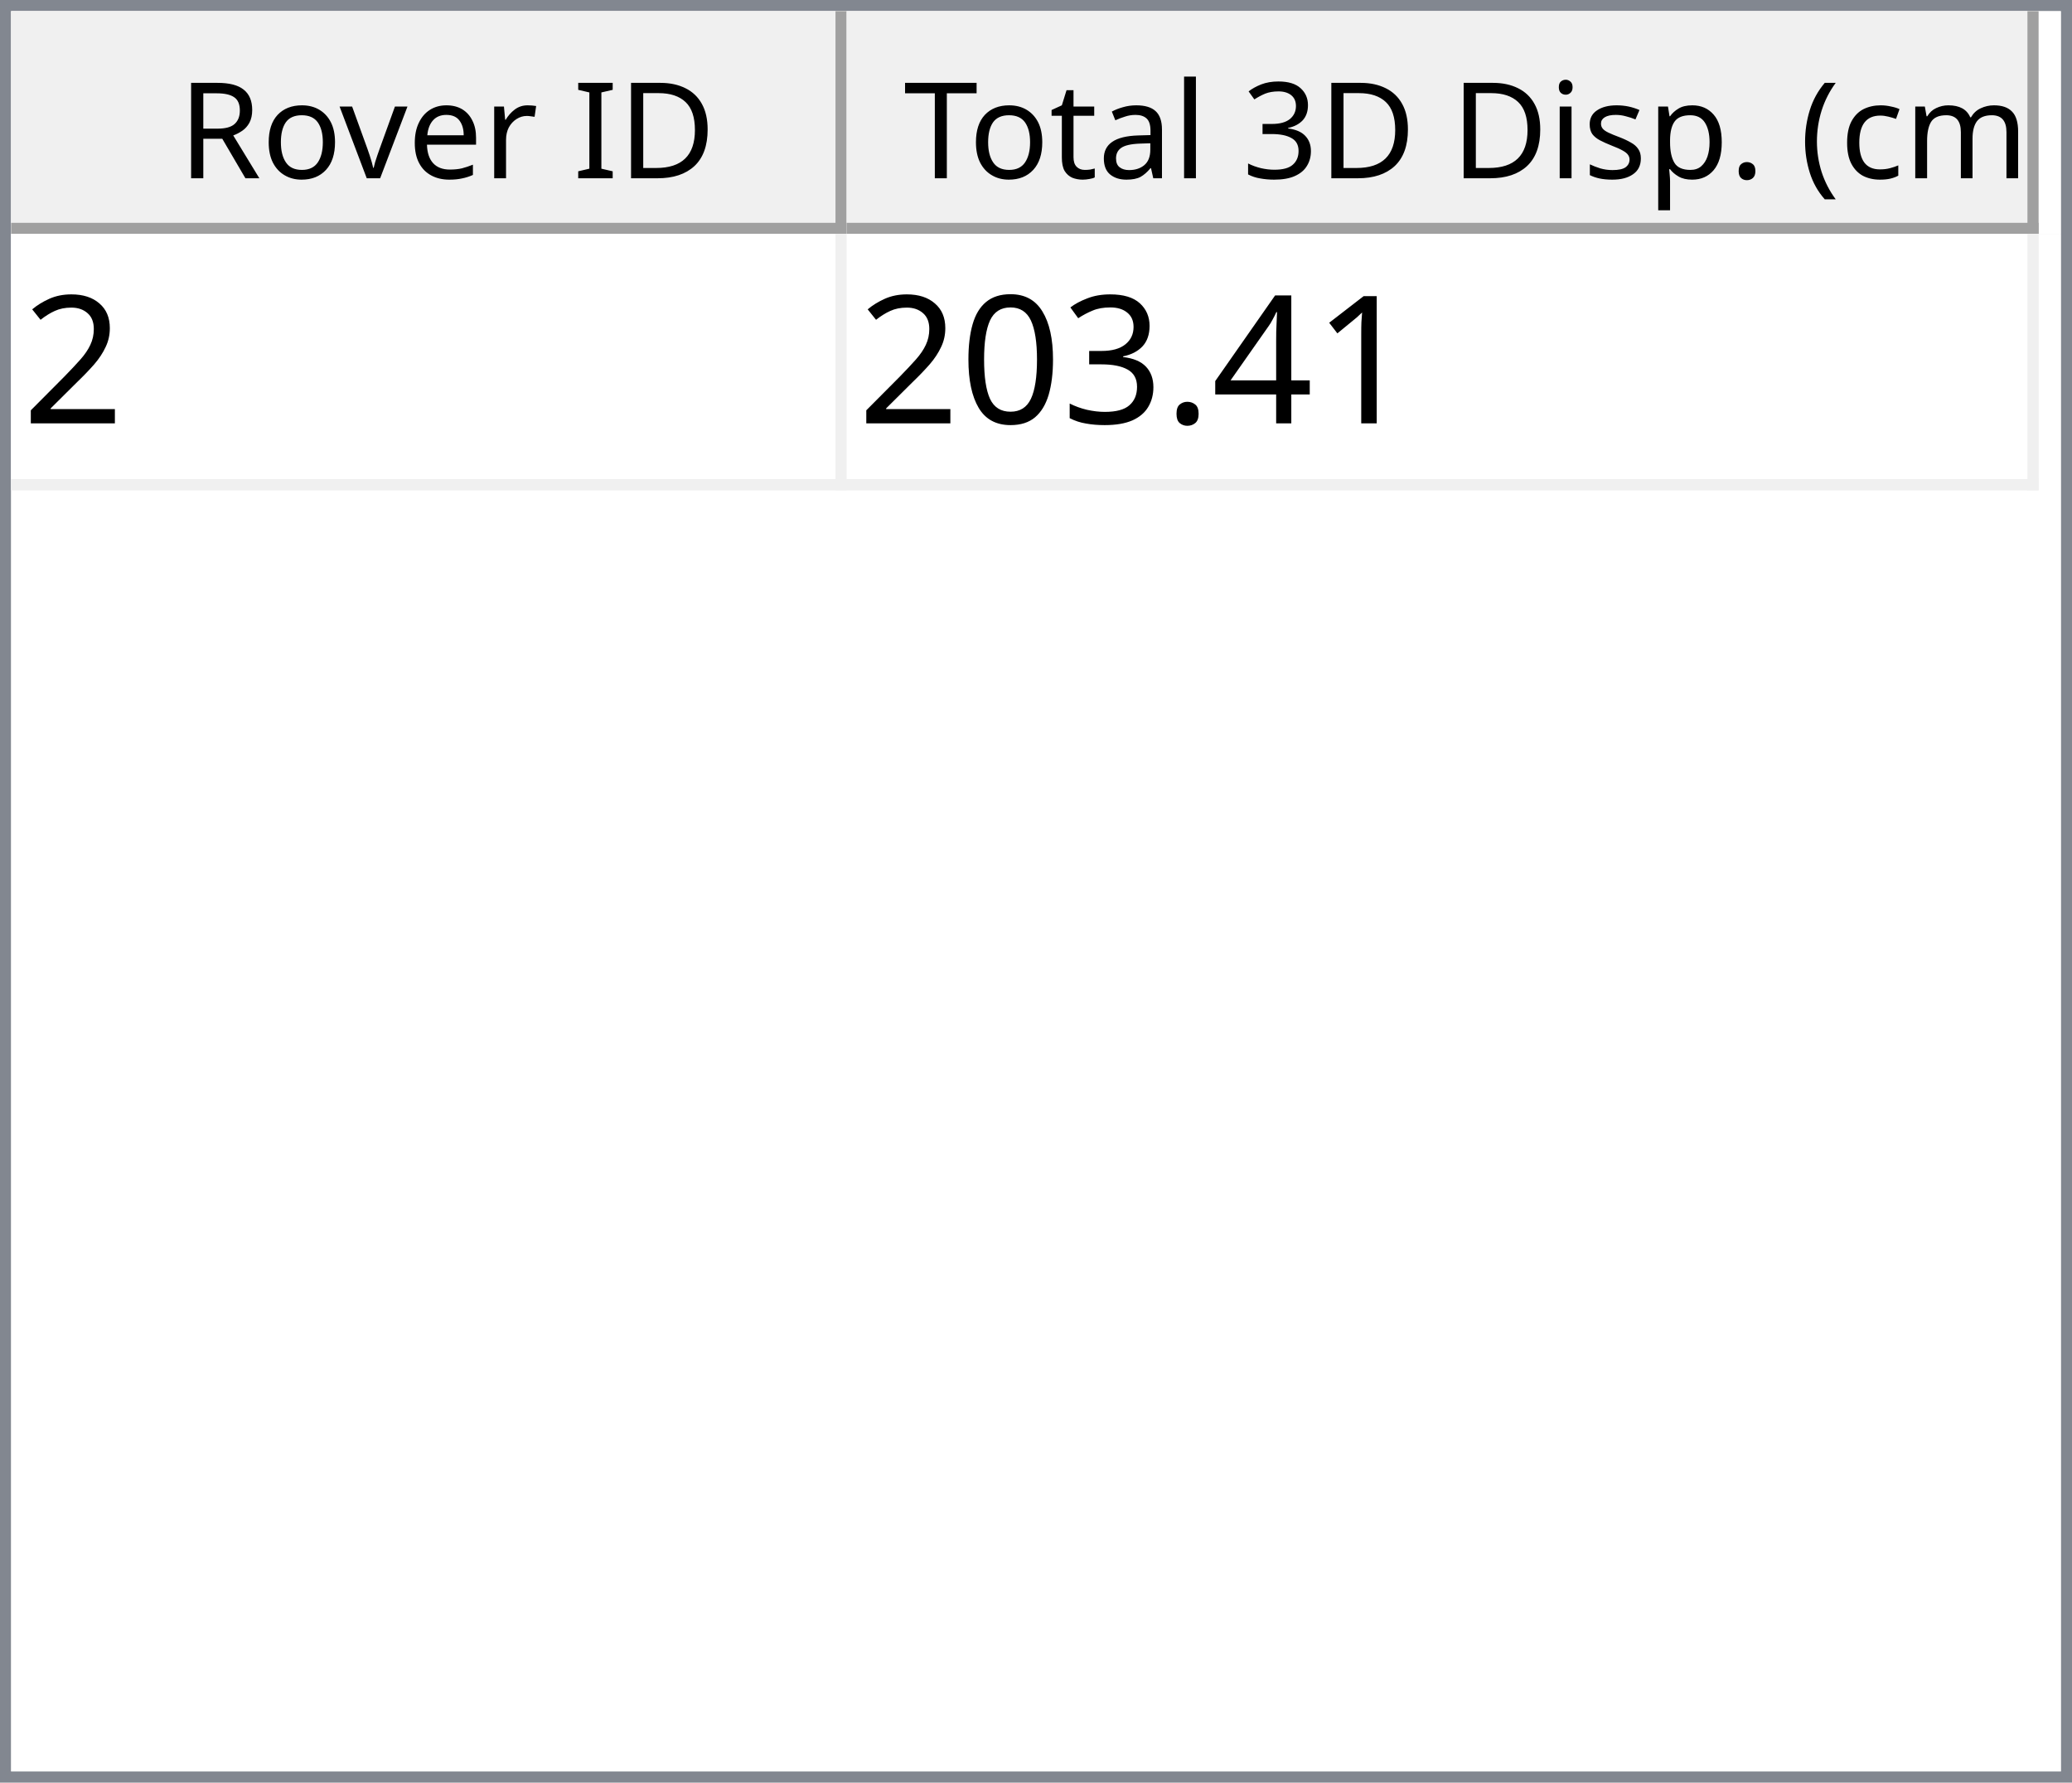
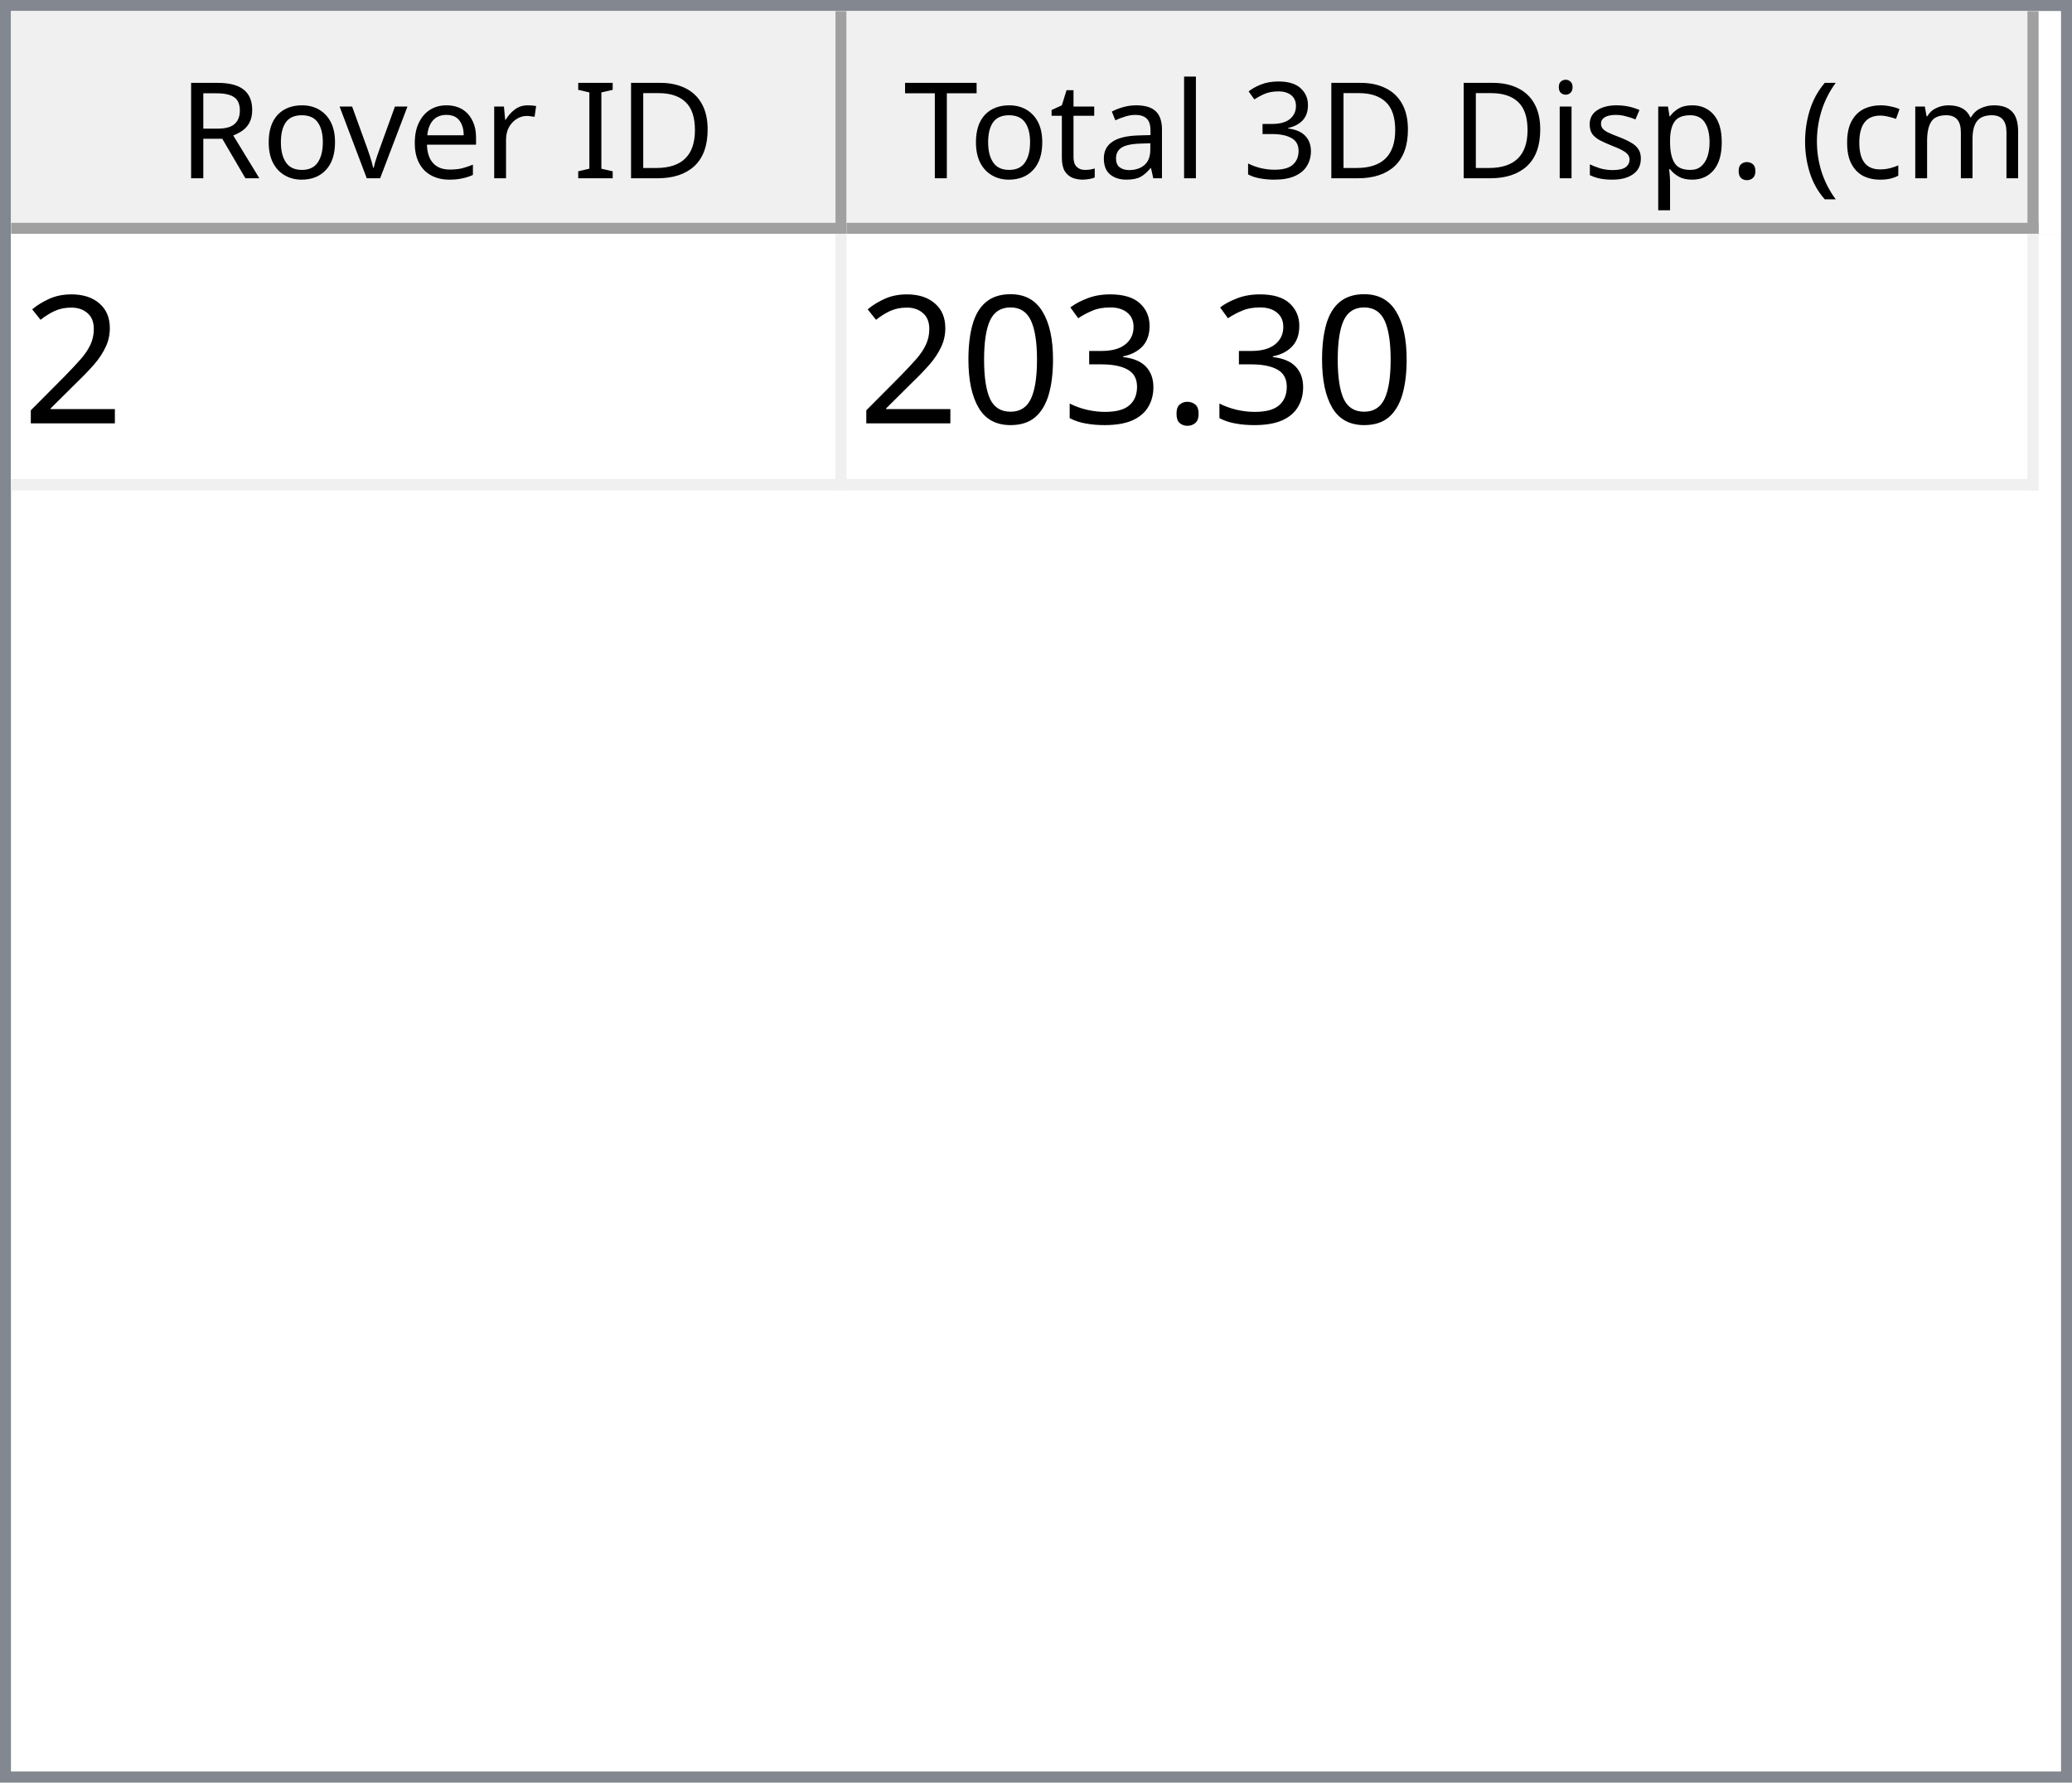
<svg xmlns="http://www.w3.org/2000/svg" style="fill-opacity:1; color-rendering:auto; color-interpolation:auto; text-rendering:auto; stroke:black; stroke-linecap:square; stroke-miterlimit:10; shape-rendering:auto; stroke-opacity:1; fill:black; stroke-dasharray:none; font-weight:normal; stroke-width:1; font-family:'Dialog'; font-style:normal; stroke-linejoin:miter; font-size:12px; stroke-dashoffset:0; image-rendering:auto;" width="186" height="160">
  <defs id="genericDefs" />
  <g>
    <defs id="defs1">
      <clipPath clipPathUnits="userSpaceOnUse" id="clipPath1">
        <path d="M0 0 L186 0 L186 160 L0 160 L0 0 Z" />
      </clipPath>
      <clipPath clipPathUnits="userSpaceOnUse" id="clipPath2">
        <path d="M0 0 L0 160 L186 160 L186 0 Z" />
      </clipPath>
      <clipPath clipPathUnits="userSpaceOnUse" id="clipPath3">
        <path d="M0 0 L0 20 L184 20 L184 0 Z" />
      </clipPath>
      <clipPath clipPathUnits="userSpaceOnUse" id="clipPath4">
        <path d="M0 0 L0 20 L75 20 L75 0 Z" />
      </clipPath>
      <clipPath clipPathUnits="userSpaceOnUse" id="clipPath5">
        <path d="M1 1 L1 19 L74 19 L74 1 Z" />
      </clipPath>
      <clipPath clipPathUnits="userSpaceOnUse" id="clipPath6">
        <path d="M0 0 L0 18 L73 18 L73 0 Z" />
      </clipPath>
      <clipPath clipPathUnits="userSpaceOnUse" id="clipPath7">
        <path d="M-0.5 -0.5 L-0.5 19.5 L74.5 19.5 L74.5 -0.5 Z" />
      </clipPath>
      <clipPath clipPathUnits="userSpaceOnUse" id="clipPath8">
        <path d="M0 0 L0 20 L107 20 L107 0 Z" />
      </clipPath>
      <clipPath clipPathUnits="userSpaceOnUse" id="clipPath9">
        <path d="M1 1 L1 19 L106 19 L106 1 Z" />
      </clipPath>
      <clipPath clipPathUnits="userSpaceOnUse" id="clipPath10">
        <path d="M0 0 L0 18 L105 18 L105 0 Z" />
      </clipPath>
      <clipPath clipPathUnits="userSpaceOnUse" id="clipPath11">
        <path d="M-0.5 -0.5 L-0.5 19.5 L106.5 19.5 L106.5 -0.5 Z" />
      </clipPath>
      <clipPath clipPathUnits="userSpaceOnUse" id="clipPath12">
        <path d="M0 0 L0 138 L184 138 L184 0 Z" />
      </clipPath>
      <clipPath clipPathUnits="userSpaceOnUse" id="clipPath13">
        <path d="M0 0 L0 23 L182 23 L182 0 Z" />
      </clipPath>
      <clipPath clipPathUnits="userSpaceOnUse" id="clipPath14">
        <path d="M-0.5 -0.5 L-0.5 22.5 L181.5 22.5 L181.5 -0.5 Z" />
      </clipPath>
      <clipPath clipPathUnits="userSpaceOnUse" id="clipPath15">
        <path d="M0 0 L0 22 L74 22 L74 0 Z" />
      </clipPath>
      <clipPath clipPathUnits="userSpaceOnUse" id="clipPath16">
        <path d="M0 0 L0 22 L106 22 L106 0 Z" />
      </clipPath>
      <font horiz-adv-x="64.551" id="font1">
        <font-face ascent="107.91" descent="25.098" units-per-em="100" style="font-style:normal; font-family:Segoe UI; font-weight:normal;" />
        <missing-glyph horiz-adv-x="64.551" d="M8.109 0 L8.109 68.266 L56.453 68.266 L56.453 0 L8.109 0 ZM15.328 7.234 L49.219 7.234 L49.219 61.031 L15.328 61.031 L15.328 7.234 Z" />
        <glyph unicode="D" horiz-adv-x="70.117" d="M9.188 0 L9.188 70.016 L28.516 70.016 Q65.531 70.016 65.531 35.891 Q65.531 19.672 55.25 9.836 Q44.969 0 27.734 0 L9.188 0 ZM17.391 62.594 L17.391 7.422 L27.828 7.422 Q41.609 7.422 49.273 14.797 Q56.938 22.172 56.938 35.688 Q56.938 62.594 28.328 62.594 L17.391 62.594 Z" />
        <glyph unicode="I" horiz-adv-x="26.611" d="M17.391 0 L9.188 0 L9.188 70.016 L17.391 70.016 L17.391 0 Z" />
        <glyph unicode=" " horiz-adv-x="27.393" d="" />
        <glyph unicode="r" horiz-adv-x="34.766" d="M34.188 41.891 Q32.078 43.5 28.125 43.5 Q23 43.5 19.555 38.672 Q16.109 33.844 16.109 25.484 L16.109 0 L8.109 0 L8.109 50 L16.109 50 L16.109 39.703 L16.312 39.703 Q18.016 44.969 21.531 47.922 Q25.047 50.875 29.391 50.875 Q32.516 50.875 34.188 50.203 L34.188 41.891 Z" />
        <glyph unicode="e" horiz-adv-x="52.295" d="M48.297 23 L12.984 23 Q13.188 14.656 17.484 10.109 Q21.781 5.562 29.297 5.562 Q37.75 5.562 44.828 11.141 L44.828 3.609 Q38.234 -1.172 27.391 -1.172 Q16.797 -1.172 10.742 5.641 Q4.688 12.453 4.688 24.812 Q4.688 36.469 11.305 43.82 Q17.922 51.172 27.734 51.172 Q37.547 51.172 42.922 44.828 Q48.297 38.484 48.297 27.203 L48.297 23 ZM40.094 29.781 Q40.047 36.719 36.75 40.578 Q33.453 44.438 27.594 44.438 Q21.922 44.438 17.969 40.383 Q14.016 36.328 13.094 29.781 L40.094 29.781 Z" />
        <glyph unicode="v" horiz-adv-x="47.9" d="M47.406 50 L27.484 0 L19.625 0 L0.688 50 L9.469 50 L22.172 13.672 Q23.578 9.672 23.922 6.688 L24.125 6.688 Q24.609 10.453 25.688 13.484 L38.969 50 L47.406 50 Z" />
        <glyph unicode="o" horiz-adv-x="58.594" d="M29 -1.172 Q17.922 -1.172 11.305 5.836 Q4.688 12.844 4.688 24.422 Q4.688 37.016 11.57 44.094 Q18.453 51.172 30.172 51.172 Q41.359 51.172 47.633 44.289 Q53.906 37.406 53.906 25.203 Q53.906 13.234 47.141 6.031 Q40.375 -1.172 29 -1.172 ZM29.594 44.438 Q21.875 44.438 17.383 39.188 Q12.891 33.938 12.891 24.703 Q12.891 15.828 17.43 10.695 Q21.969 5.562 29.594 5.562 Q37.359 5.562 41.531 10.594 Q45.703 15.625 45.703 24.906 Q45.703 34.281 41.531 39.359 Q37.359 44.438 29.594 44.438 Z" />
        <glyph unicode="R" horiz-adv-x="59.814" d="M59.375 0 L49.609 0 L37.891 19.625 Q36.281 22.359 34.766 24.289 Q33.25 26.219 31.664 27.438 Q30.078 28.656 28.25 29.219 Q26.422 29.781 24.125 29.781 L17.391 29.781 L17.391 0 L9.188 0 L9.188 70.016 L30.078 70.016 Q34.672 70.016 38.555 68.867 Q42.438 67.719 45.289 65.375 Q48.141 63.031 49.758 59.547 Q51.375 56.062 51.375 51.375 Q51.375 47.703 50.273 44.656 Q49.172 41.609 47.148 39.211 Q45.125 36.812 42.266 35.133 Q39.406 33.453 35.844 32.516 L35.844 32.328 Q37.594 31.547 38.891 30.547 Q40.188 29.547 41.359 28.18 Q42.531 26.812 43.68 25.078 Q44.828 23.344 46.234 21.047 L59.375 0 ZM17.391 62.594 L17.391 37.203 L28.516 37.203 Q31.594 37.203 34.203 38.133 Q36.812 39.062 38.719 40.797 Q40.625 42.531 41.703 45.047 Q42.781 47.562 42.781 50.688 Q42.781 56.297 39.141 59.445 Q35.5 62.594 28.609 62.594 L17.391 62.594 Z" />
        <glyph unicode=")" horiz-adv-x="30.176" d="M8.297 -15.922 L1.172 -15.922 Q16.406 2.344 16.406 26.812 Q16.406 51.469 1.078 70.016 L8.297 70.016 Q23.531 52.156 23.531 26.703 Q23.531 1.375 8.297 -15.922 Z" />
        <glyph unicode="m" horiz-adv-x="86.133" d="M79.109 0 L71.094 0 L71.094 28.719 Q71.094 37.016 68.531 40.727 Q65.969 44.438 59.906 44.438 Q54.781 44.438 51.195 39.75 Q47.609 35.062 47.609 28.516 L47.609 0 L39.594 0 L39.594 29.688 Q39.594 44.438 28.219 44.438 Q22.953 44.438 19.531 40.016 Q16.109 35.594 16.109 28.516 L16.109 0 L8.109 0 L8.109 50 L16.109 50 L16.109 42.094 L16.312 42.094 Q21.625 51.172 31.844 51.172 Q36.969 51.172 40.773 48.312 Q44.578 45.453 46 40.828 Q51.562 51.172 62.594 51.172 Q79.109 51.172 79.109 30.812 L79.109 0 Z" />
        <glyph unicode="c" horiz-adv-x="46.191" d="M42.188 2.297 Q36.422 -1.172 28.516 -1.172 Q17.828 -1.172 11.258 5.789 Q4.688 12.75 4.688 23.828 Q4.688 36.188 11.766 43.68 Q18.844 51.172 30.672 51.172 Q37.25 51.172 42.281 48.734 L42.281 40.531 Q36.719 44.438 30.375 44.438 Q22.703 44.438 17.797 38.945 Q12.891 33.453 12.891 24.516 Q12.891 15.719 17.508 10.641 Q22.125 5.562 29.891 5.562 Q36.422 5.562 42.188 9.906 L42.188 2.297 Z" />
        <glyph unicode="(" horiz-adv-x="30.176" d="M29.109 -15.922 L21.969 -15.922 Q6.844 1.375 6.844 26.703 Q6.844 52.156 21.969 70.016 L29.203 70.016 Q13.875 51.469 13.875 26.812 Q13.875 2.344 29.109 -15.922 Z" />
        <glyph unicode="." horiz-adv-x="21.68" d="M10.891 -1.078 Q8.641 -1.078 7.055 0.539 Q5.469 2.156 5.469 4.391 Q5.469 6.641 7.055 8.273 Q8.641 9.906 10.891 9.906 Q13.188 9.906 14.797 8.273 Q16.406 6.641 16.406 4.391 Q16.406 2.156 14.797 0.539 Q13.188 -1.078 10.891 -1.078 Z" />
        <glyph unicode="p" horiz-adv-x="58.789" d="M16.312 7.234 L16.109 7.234 L16.109 -23 L8.109 -23 L8.109 50 L16.109 50 L16.109 41.219 L16.312 41.219 Q22.219 51.172 33.594 51.172 Q43.266 51.172 48.688 44.461 Q54.109 37.75 54.109 26.469 Q54.109 13.922 48 6.375 Q41.891 -1.172 31.297 -1.172 Q21.578 -1.172 16.312 7.234 ZM16.109 27.391 L16.109 20.406 Q16.109 14.203 20.141 9.883 Q24.172 5.562 30.375 5.562 Q37.641 5.562 41.773 11.133 Q45.906 16.703 45.906 26.609 Q45.906 34.969 42.047 39.703 Q38.188 44.438 31.594 44.438 Q24.609 44.438 20.359 39.578 Q16.109 34.719 16.109 27.391 Z" />
        <glyph unicode="s" horiz-adv-x="42.432" d="M5.078 1.812 L5.078 10.406 Q11.625 5.562 19.484 5.562 Q30.031 5.562 30.031 12.594 Q30.031 14.594 29.125 15.992 Q28.219 17.391 26.68 18.461 Q25.141 19.531 23.07 20.383 Q21 21.234 18.609 22.172 Q15.281 23.484 12.766 24.828 Q10.25 26.172 8.57 27.859 Q6.891 29.547 6.031 31.695 Q5.172 33.844 5.172 36.719 Q5.172 40.234 6.789 42.945 Q8.406 45.656 11.086 47.484 Q13.766 49.312 17.211 50.242 Q20.656 51.172 24.312 51.172 Q30.812 51.172 35.938 48.922 L35.938 40.828 Q30.422 44.438 23.25 44.438 Q21 44.438 19.195 43.922 Q17.391 43.406 16.094 42.477 Q14.797 41.547 14.086 40.258 Q13.375 38.969 13.375 37.406 Q13.375 35.453 14.086 34.133 Q14.797 32.812 16.164 31.789 Q17.531 30.766 19.484 29.938 Q21.438 29.109 23.922 28.125 Q27.25 26.859 29.883 25.516 Q32.516 24.172 34.375 22.484 Q36.234 20.797 37.234 18.602 Q38.234 16.406 38.234 13.375 Q38.234 9.672 36.602 6.938 Q34.969 4.203 32.234 2.398 Q29.5 0.594 25.93 -0.289 Q22.359 -1.172 18.453 -1.172 Q10.75 -1.172 5.078 1.812 Z" />
        <glyph unicode="i" horiz-adv-x="24.219" d="M12.203 62.703 Q10.062 62.703 8.547 64.164 Q7.031 65.625 7.031 67.875 Q7.031 70.125 8.547 71.609 Q10.062 73.094 12.203 73.094 Q14.406 73.094 15.945 71.609 Q17.484 70.125 17.484 67.875 Q17.484 65.719 15.945 64.211 Q14.406 62.703 12.203 62.703 ZM16.109 0 L8.109 0 L8.109 50 L16.109 50 L16.109 0 Z" />
        <glyph unicode="3" horiz-adv-x="53.906" d="M46.531 19.828 Q46.531 15.094 44.75 11.211 Q42.969 7.328 39.719 4.57 Q36.469 1.812 31.93 0.297 Q27.391 -1.219 21.922 -1.219 Q11.922 -1.219 6 2.594 L6 11.188 Q13.094 5.609 22.219 5.609 Q25.875 5.609 28.828 6.539 Q31.781 7.469 33.906 9.227 Q36.031 10.984 37.18 13.477 Q38.328 15.969 38.328 19.094 Q38.328 32.812 18.797 32.812 L12.984 32.812 L12.984 39.594 L18.5 39.594 Q35.797 39.594 35.797 52.484 Q35.797 64.406 22.609 64.406 Q15.188 64.406 8.688 59.422 L8.688 67.188 Q15.375 71.188 24.609 71.188 Q29 71.188 32.57 69.969 Q36.141 68.75 38.68 66.555 Q41.219 64.359 42.609 61.281 Q44 58.203 44 54.5 Q44 40.672 30.031 36.719 L30.031 36.531 Q33.594 36.141 36.625 34.797 Q39.656 33.453 41.852 31.305 Q44.047 29.156 45.289 26.25 Q46.531 23.344 46.531 19.828 Z" />
        <glyph unicode="l" horiz-adv-x="24.219" d="M16.109 0 L8.109 0 L8.109 74.031 L16.109 74.031 L16.109 0 Z" />
        <glyph unicode="a" horiz-adv-x="50.879" d="M43.891 0 L35.891 0 L35.891 7.812 L35.688 7.812 Q30.469 -1.172 20.312 -1.172 Q12.844 -1.172 8.617 2.781 Q4.391 6.734 4.391 13.281 Q4.391 27.297 20.906 29.594 L35.891 31.688 Q35.891 44.438 25.594 44.438 Q16.547 44.438 9.281 38.281 L9.281 46.484 Q16.656 51.172 26.266 51.172 Q43.891 51.172 43.891 32.516 L43.891 0 ZM35.891 25.297 L23.828 23.641 Q18.266 22.859 15.43 20.875 Q12.594 18.891 12.594 13.875 Q12.594 10.203 15.211 7.883 Q17.828 5.562 22.172 5.562 Q28.125 5.562 32.008 9.742 Q35.891 13.922 35.891 20.312 L35.891 25.297 Z" />
        <glyph unicode="t" horiz-adv-x="33.887" d="M31.297 0.484 Q28.469 -1.078 23.828 -1.078 Q10.688 -1.078 10.688 13.578 L10.688 43.172 L2.094 43.172 L2.094 50 L10.688 50 L10.688 62.203 L18.703 64.797 L18.703 50 L31.297 50 L31.297 43.172 L18.703 43.172 L18.703 14.984 Q18.703 9.969 20.414 7.82 Q22.125 5.672 26.078 5.672 Q29.109 5.672 31.297 7.328 L31.297 0.484 Z" />
        <glyph unicode="T" horiz-adv-x="52.393" d="M50.594 62.594 L30.375 62.594 L30.375 0 L22.172 0 L22.172 62.594 L2 62.594 L2 70.016 L50.594 70.016 L50.594 62.594 Z" />
      </font>
      <font horiz-adv-x="75.0" id="font2">
        <font-face ascent="100.537" descent="21.973" units-per-em="100" style="font-style:normal; font-family:sans-serif; font-weight:normal;" />
        <missing-glyph horiz-adv-x="75.0" d="M12.5 0 L12.5 62.5 L62.5 62.5 L62.5 0 L12.5 0 ZM14.062 1.562 L60.938 1.562 L60.938 60.938 L14.062 60.938 L14.062 1.562 Z" />
        <glyph unicode="2" horiz-adv-x="55.615" d="M50.344 8.453 L50.344 0 L3.031 0 Q2.938 3.172 4.047 6.109 Q5.859 10.938 9.836 15.625 Q13.812 20.312 21.344 26.469 Q33.016 36.031 37.117 41.625 Q41.219 47.219 41.219 52.203 Q41.219 57.422 37.477 61.008 Q33.734 64.594 27.734 64.594 Q21.391 64.594 17.578 60.789 Q13.766 56.984 13.719 50.25 L4.688 51.172 Q5.609 61.281 11.664 66.578 Q17.719 71.875 27.938 71.875 Q38.234 71.875 44.242 66.164 Q50.25 60.453 50.25 52 Q50.25 47.703 48.492 43.555 Q46.734 39.406 42.656 34.812 Q38.578 30.219 29.109 22.219 Q21.188 15.578 18.945 13.211 Q16.703 10.844 15.234 8.453 L50.344 8.453 Z" />
-         <glyph unicode="1" horiz-adv-x="55.615" d="M37.25 0 L28.469 0 L28.469 56 Q25.297 52.984 20.141 49.953 Q14.984 46.922 10.891 45.406 L10.891 53.906 Q18.266 57.375 23.781 62.305 Q29.297 67.234 31.594 71.875 L37.25 71.875 L37.25 0 Z" />
-         <glyph unicode="4" horiz-adv-x="55.615" d="M32.328 0 L32.328 17.141 L1.266 17.141 L1.266 25.203 L33.938 71.578 L41.109 71.578 L41.109 25.203 L50.781 25.203 L50.781 17.141 L41.109 17.141 L41.109 0 L32.328 0 ZM32.328 25.203 L32.328 57.469 L9.906 25.203 L32.328 25.203 Z" />
        <glyph unicode="." horiz-adv-x="27.783" d="M9.078 0 L9.078 10.016 L19.094 10.016 L19.094 0 L9.078 0 Z" />
        <glyph unicode="3" horiz-adv-x="55.615" d="M4.203 18.891 L12.984 20.062 Q14.5 12.594 18.141 9.297 Q21.781 6 27 6 Q33.203 6 37.477 10.297 Q41.75 14.594 41.75 20.953 Q41.75 27 37.797 30.93 Q33.844 34.859 27.734 34.859 Q25.25 34.859 21.531 33.891 L22.516 41.609 Q23.391 41.5 23.922 41.5 Q29.547 41.5 34.039 44.43 Q38.531 47.359 38.531 53.469 Q38.531 58.297 35.258 61.477 Q31.984 64.656 26.812 64.656 Q21.688 64.656 18.266 61.43 Q14.844 58.203 13.875 51.766 L5.078 53.328 Q6.688 62.156 12.398 67.016 Q18.109 71.875 26.609 71.875 Q32.469 71.875 37.398 69.359 Q42.328 66.844 44.945 62.5 Q47.562 58.156 47.562 53.266 Q47.562 48.641 45.07 44.828 Q42.578 41.016 37.703 38.766 Q44.047 37.312 47.562 32.695 Q51.078 28.078 51.078 21.141 Q51.078 11.766 44.242 5.25 Q37.406 -1.266 26.953 -1.266 Q17.531 -1.266 11.305 4.352 Q5.078 9.969 4.203 18.891 Z" />
        <glyph unicode="0" horiz-adv-x="55.615" d="M4.156 35.297 Q4.156 48 6.766 55.742 Q9.375 63.484 14.523 67.68 Q19.672 71.875 27.484 71.875 Q33.25 71.875 37.594 69.555 Q41.938 67.234 44.773 62.867 Q47.609 58.5 49.219 52.227 Q50.828 45.953 50.828 35.297 Q50.828 22.703 48.242 14.969 Q45.656 7.234 40.508 3.008 Q35.359 -1.219 27.484 -1.219 Q17.141 -1.219 11.234 6.203 Q4.156 15.141 4.156 35.297 ZM13.188 35.297 Q13.188 17.672 17.312 11.836 Q21.438 6 27.484 6 Q33.547 6 37.672 11.859 Q41.797 17.719 41.797 35.297 Q41.797 52.984 37.672 58.789 Q33.547 64.594 27.391 64.594 Q21.344 64.594 17.719 59.469 Q13.188 52.938 13.188 35.297 Z" />
      </font>
    </defs>
    <g style="fill:white; stroke:white;">
      <rect x="0" y="0" width="186" style="clip-path:url(#clipPath1); stroke:none;" height="160" />
    </g>
    <g style="fill:white; text-rendering:optimizeSpeed; color-rendering:optimizeSpeed; image-rendering:optimizeSpeed; shape-rendering:crispEdges; stroke:white; color-interpolation:sRGB;">
      <rect x="0" width="186" height="160" y="0" style="stroke:none;" />
      <path style="stroke:none;" d="M0 160 L186 160 L186 0 L0 0 Z" />
    </g>
    <g style="fill:rgb(240,240,240); font-family:'Segoe UI'; stroke:rgb(240,240,240);">
      <rect x="0" y="0" width="186" style="clip-path:url(#clipPath2); stroke:none;" height="160" />
    </g>
    <g style="fill:rgb(130,135,144); font-family:'Segoe UI'; stroke:rgb(130,135,144);">
      <path d="M0 0 L186 0 L186 160 L0 160 L0 0 ZM1 1 L185 1 L185 159 L1 159 L1 1 Z" style="fill-rule:evenodd; clip-path:url(#clipPath2); stroke:none;" />
    </g>
    <g style="fill:white; font-family:'Segoe UI'; stroke:white;" transform="translate(1,1)">
      <rect x="0" y="0" width="184" style="clip-path:url(#clipPath3); stroke:none;" height="20" />
    </g>
    <g style="fill:rgb(240,240,240); font-family:'Segoe UI'; stroke:rgb(240,240,240);" transform="translate(1,1)">
      <rect x="0" y="0" width="75" style="clip-path:url(#clipPath4); stroke:none;" height="20" />
    </g>
    <g style="font-family:'Segoe UI';" transform="translate(2,2)">
      <text x="14" xml:space="preserve" y="14" style="clip-path:url(#clipPath6); stroke:none;">Rover ID</text>
    </g>
    <g style="fill:rgb(160,160,160); font-family:'Segoe UI'; stroke:rgb(160,160,160); stroke-linejoin:bevel;" transform="translate(1.5,1.5)">
      <line x1="74" x2="74" y1="0" style="fill:none; clip-path:url(#clipPath7);" y2="19" />
    </g>
    <g style="fill:rgb(160,160,160); font-family:'Segoe UI'; stroke:rgb(160,160,160); stroke-linejoin:bevel;" transform="matrix(1,0,0,1,1,1) translate(0.5,0.5)">
      <line x1="0" x2="74" y1="19" style="fill:none; clip-path:url(#clipPath7);" y2="19" />
    </g>
    <g style="fill:rgb(240,240,240); font-family:'Segoe UI'; stroke:rgb(240,240,240);" transform="translate(76,1)">
      <rect x="0" y="0" width="107" style="clip-path:url(#clipPath8); stroke:none;" height="20" />
    </g>
    <g style="font-family:'Segoe UI';" transform="translate(77,2)">
      <text x="1" xml:space="preserve" y="14" style="clip-path:url(#clipPath10); stroke:none;"> Total 3D Disp. (cm)</text>
    </g>
    <g style="fill:rgb(160,160,160); font-family:'Segoe UI'; stroke:rgb(160,160,160); stroke-linejoin:bevel;" transform="translate(76.5,1.5)">
      <line x1="106" x2="106" y1="0" style="fill:none; clip-path:url(#clipPath11);" y2="19" />
    </g>
    <g style="fill:rgb(160,160,160); font-family:'Segoe UI'; stroke:rgb(160,160,160); stroke-linejoin:bevel;" transform="matrix(1,0,0,1,76,1) translate(0.5,0.5)">
      <line x1="0" x2="106" y1="19" style="fill:none; clip-path:url(#clipPath11);" y2="19" />
    </g>
    <g style="fill:white; font-family:'Segoe UI'; stroke:white;" transform="translate(1,21)">
      <rect x="0" y="0" width="184" style="clip-path:url(#clipPath12); stroke:none;" height="138" />
    </g>
    <g style="fill:rgb(240,240,240); font-size:16px; font-family:sans-serif; stroke:rgb(240,240,240);" transform="translate(1,21)">
      <rect x="0" y="0" width="182" style="clip-path:url(#clipPath13); stroke:none;" height="23" />
      <line transform="translate(0.5,0.5)" x1="0" x2="181" y1="22" style="clip-path:url(#clipPath14); fill:none; stroke-linejoin:bevel;" y2="22" />
    </g>
    <g transform="matrix(1,0,0,1,1,21) translate(0.5,0.5)" style="fill:rgb(240,240,240); font-size:16px; font-family:sans-serif; stroke:rgb(240,240,240); stroke-linejoin:bevel;">
      <line x1="74" x2="74" y1="0" style="fill:none; clip-path:url(#clipPath14);" y2="22" />
    </g>
    <g transform="matrix(1,0,0,1,1,21) translate(0.5,0.5)" style="fill:rgb(240,240,240); font-size:16px; font-family:sans-serif; stroke:rgb(240,240,240); stroke-linejoin:bevel;">
      <line x1="181" x2="181" y1="0" style="fill:none; clip-path:url(#clipPath14);" y2="22" />
    </g>
    <g style="fill:white; font-size:16px; font-family:sans-serif; stroke:white;" transform="matrix(1,0,0,1,1,21)">
      <rect x="0" y="0" width="74" style="clip-path:url(#clipPath15); stroke:none;" height="22" />
      <text x="1" y="17" style="fill:black; clip-path:url(#clipPath15); stroke:none;" xml:space="preserve">2</text>
    </g>
    <g style="fill:white; font-size:16px; font-family:sans-serif; stroke:white;" transform="matrix(1,0,0,1,1,21) translate(75,0)">
      <rect x="0" y="0" width="106" style="clip-path:url(#clipPath16); stroke:none;" height="22" />
-       <text x="1" y="17" style="fill:black; clip-path:url(#clipPath16); stroke:none;" xml:space="preserve">203.41</text>
+       <text x="1" y="17" style="fill:black; clip-path:url(#clipPath16); stroke:none;" xml:space="preserve">203.30</text>
    </g>
  </g>
</svg>
